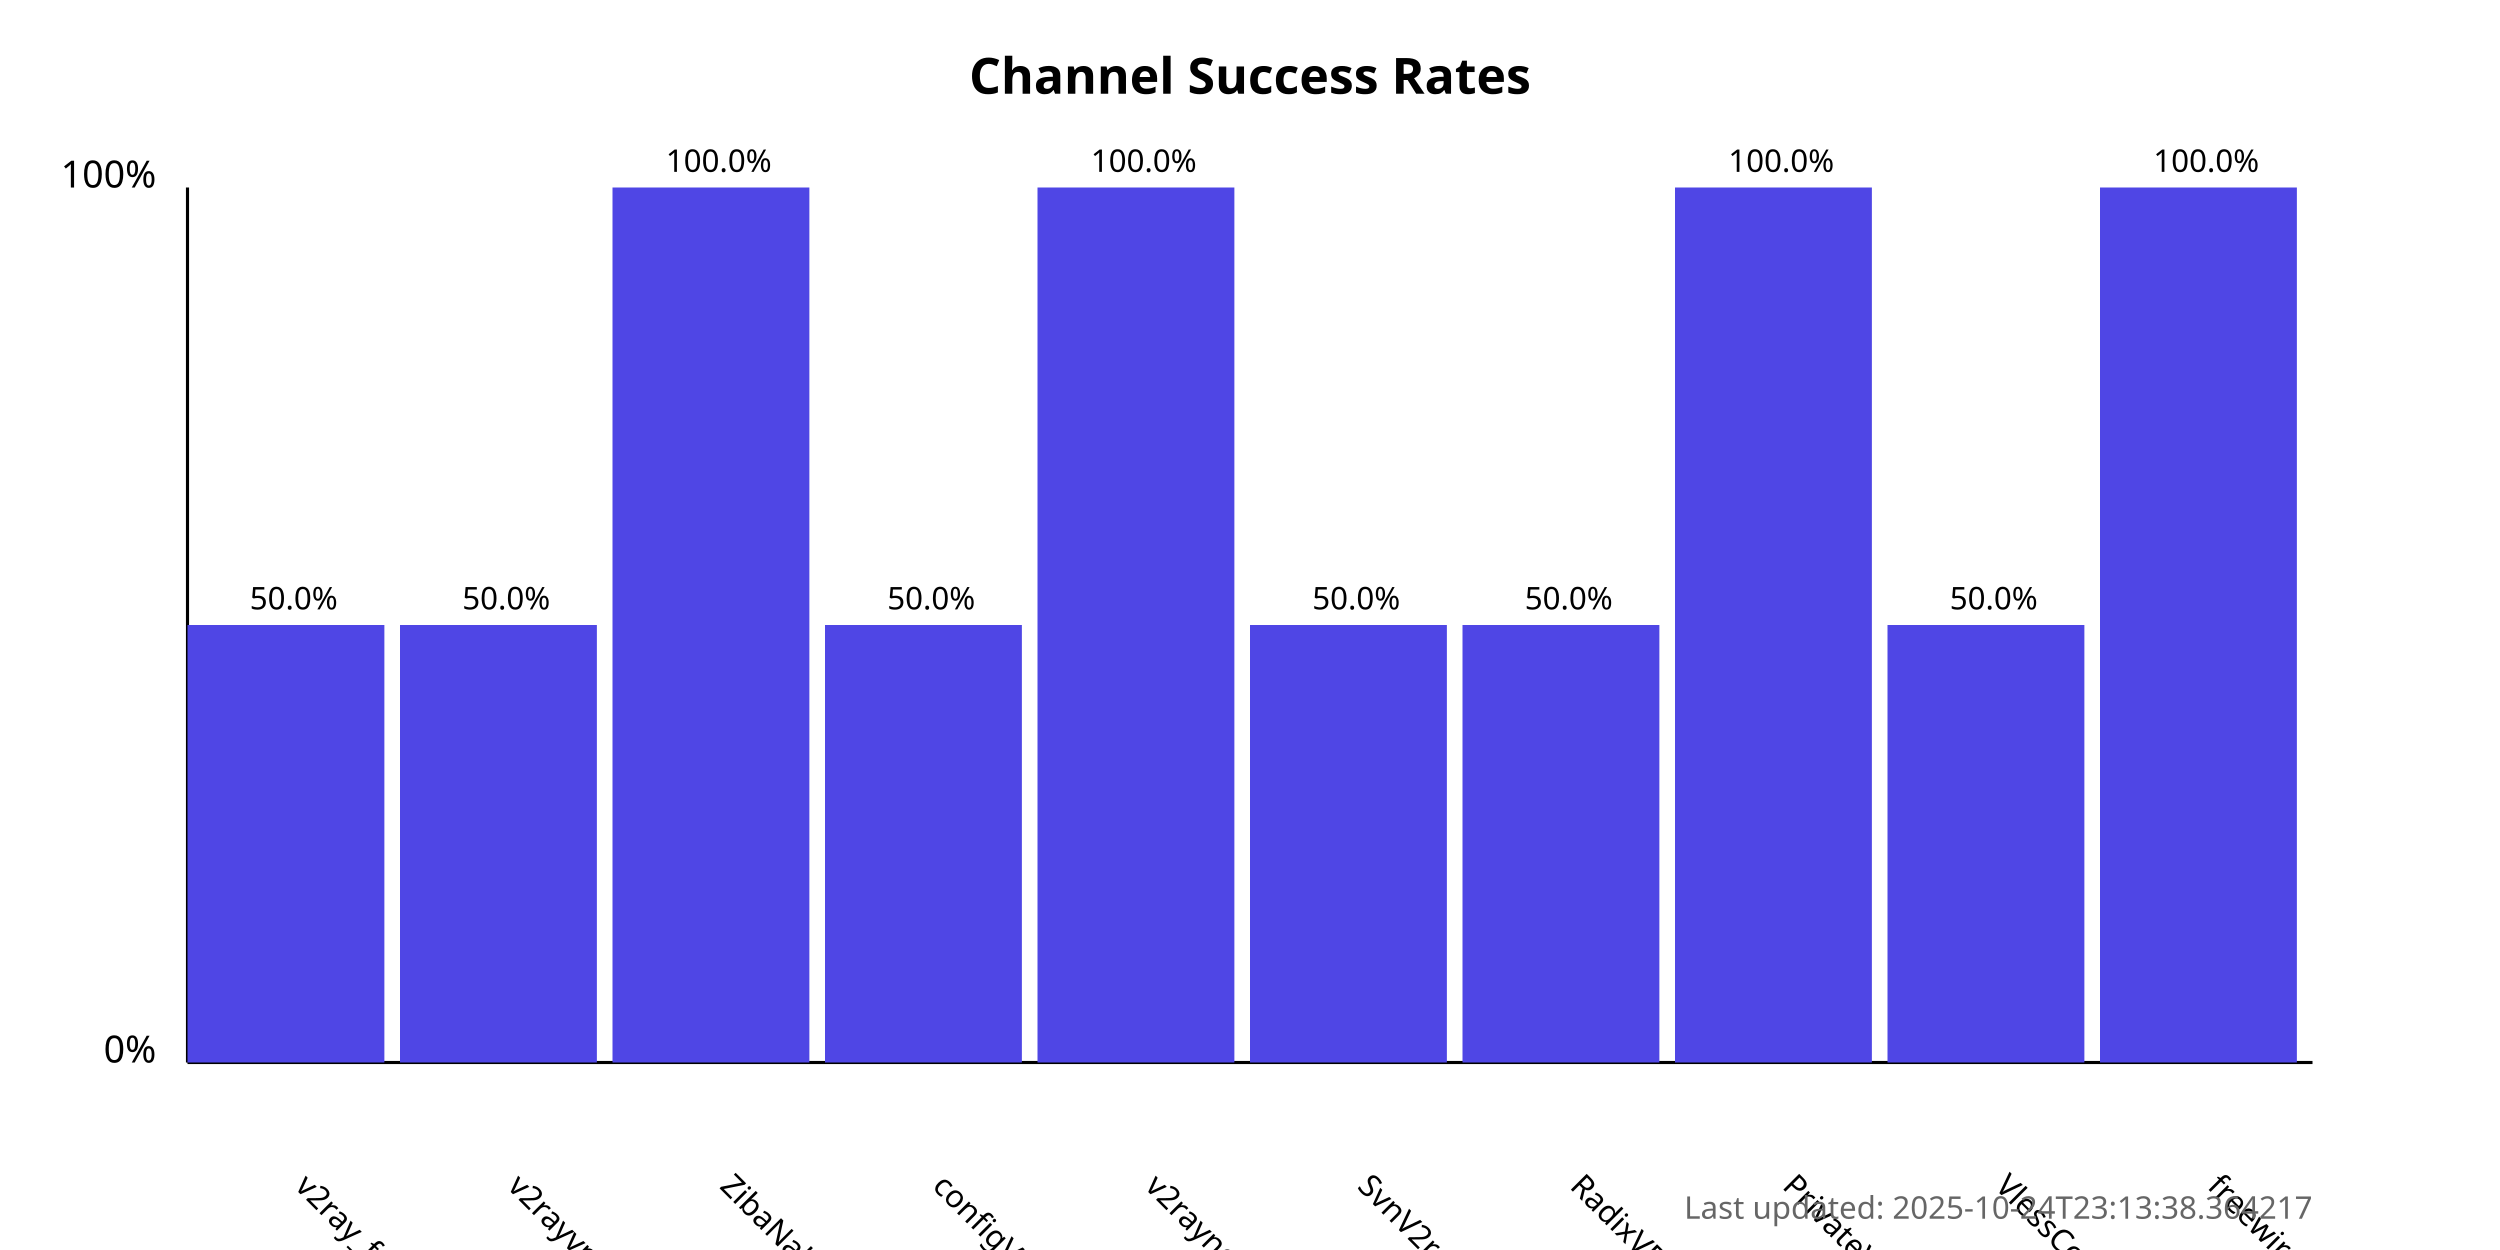
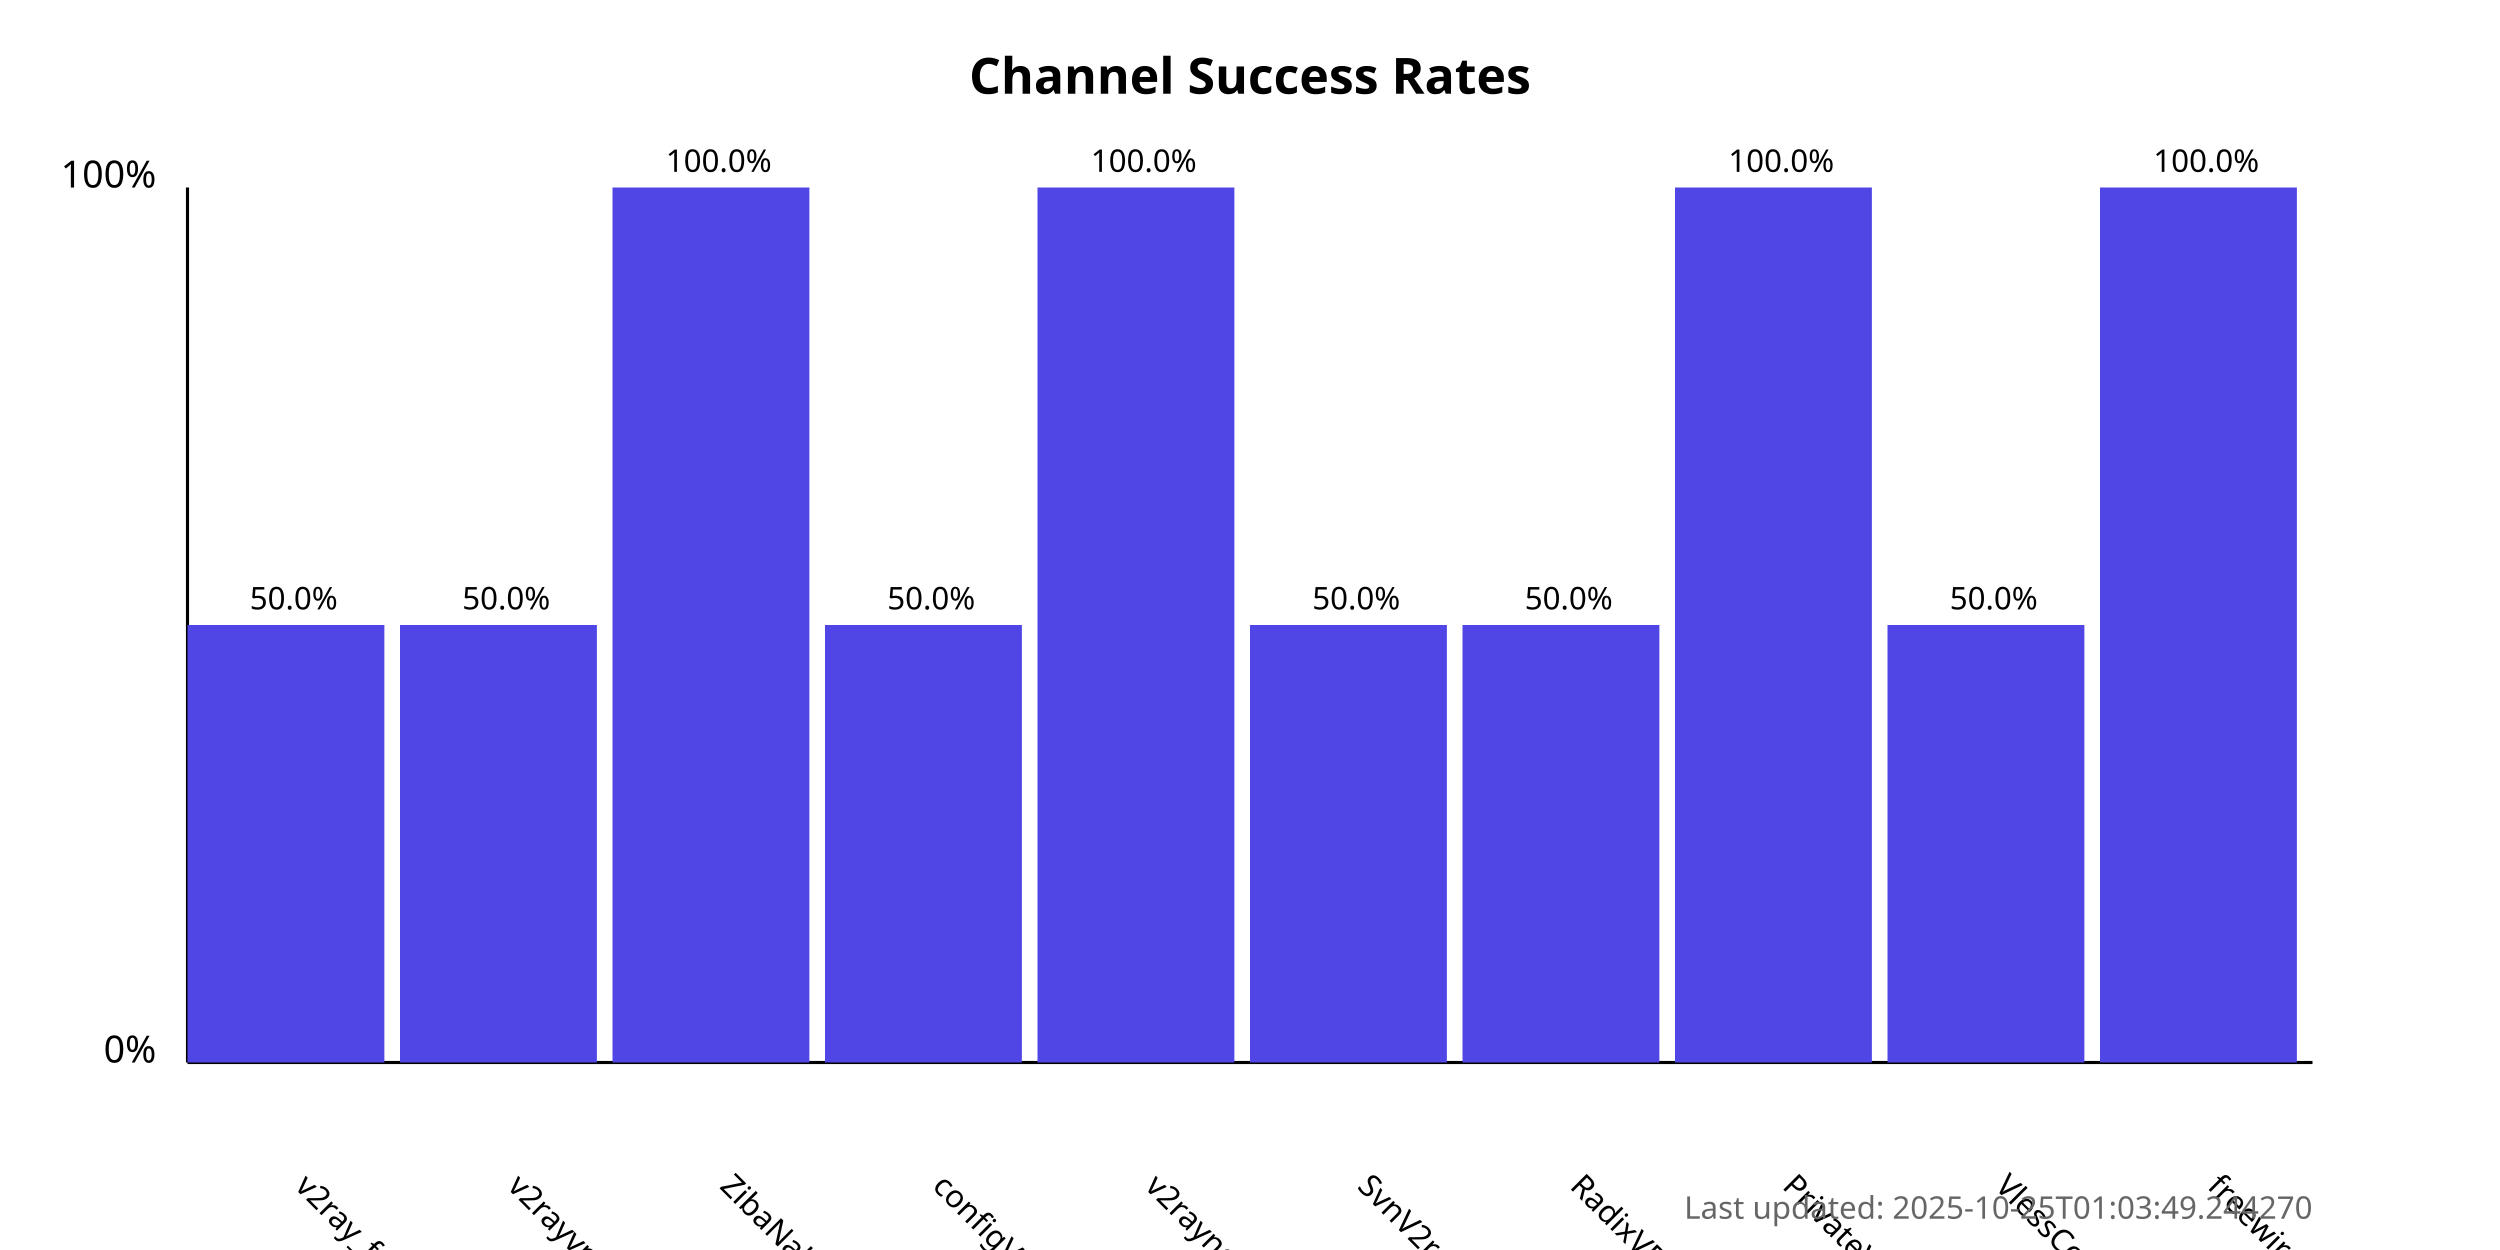
<svg xmlns="http://www.w3.org/2000/svg" width="800" height="400">
  <style>
            .chart-title { font: bold 16px sans-serif; }
            .axis-label { font: 12px sans-serif; }
            .tick-label { font: 10px sans-serif; }
            .bar { fill: #4f46e5; }
            .bar:hover { fill: #6366f1; }
            .timestamp { font: 10px sans-serif; fill: #666; }
        </style>
  <text x="400.0" y="30" text-anchor="middle" class="chart-title">
            Channel Success Rates
        </text>
  <line x1="60" y1="340" x2="60" y2="60" stroke="black" stroke-width="1" />
  <line x1="60" y1="340" x2="740" y2="340" stroke="black" stroke-width="1" />
  <text x="50" y="340" text-anchor="end" class="axis-label">0%</text>
  <text x="50" y="60" text-anchor="end" class="axis-label">100%</text>
  <g>
    <rect x="60" y="200.0" width="63.0" height="140.0" class="bar" />
    <text x="94.0" y="380" transform="rotate(45, 94.0, 380)" text-anchor="start" class="tick-label">
                v2ray_free_conf
            </text>
    <text x="94.0" y="195.0" text-anchor="middle" class="tick-label">
                50.0%
            </text>
  </g>
  <g>
    <rect x="128.0" y="200.0" width="63.0" height="140.0" class="bar" />
    <text x="162.0" y="380" transform="rotate(45, 162.0, 380)" text-anchor="start" class="tick-label">
                v2rayvpno
            </text>
    <text x="162.0" y="195.0" text-anchor="middle" class="tick-label">
                50.0%
            </text>
  </g>
  <g>
    <rect x="196.0" y="60.0" width="63.0" height="280.0" class="bar" />
    <text x="230.0" y="380" transform="rotate(45, 230.0, 380)" text-anchor="start" class="tick-label">
                ZibaNabz
            </text>
    <text x="230.0" y="55.0" text-anchor="middle" class="tick-label">
                100.0%
            </text>
  </g>
  <g>
    <rect x="264.0" y="200.0" width="63.0" height="140.0" class="bar" />
    <text x="298.0" y="380" transform="rotate(45, 298.0, 380)" text-anchor="start" class="tick-label">
                configV2rayForFree
            </text>
    <text x="298.0" y="195.0" text-anchor="middle" class="tick-label">
                50.0%
            </text>
  </g>
  <g>
    <rect x="332.0" y="60.0" width="63.0" height="280.0" class="bar" />
    <text x="366.0" y="380" transform="rotate(45, 366.0, 380)" text-anchor="start" class="tick-label">
                v2rayngvpn
            </text>
    <text x="366.0" y="55.0" text-anchor="middle" class="tick-label">
                100.0%
            </text>
  </g>
  <g>
    <rect x="400.0" y="200.0" width="63.0" height="140.0" class="bar" />
    <text x="434.0" y="380" transform="rotate(45, 434.0, 380)" text-anchor="start" class="tick-label">
                SvnV2ray
            </text>
    <text x="434.0" y="195.0" text-anchor="middle" class="tick-label">
                50.0%
            </text>
  </g>
  <g>
    <rect x="468.0" y="200.0" width="63.0" height="140.0" class="bar" />
    <text x="502.0" y="380" transform="rotate(45, 502.0, 380)" text-anchor="start" class="tick-label">
                RadixVPN
            </text>
    <text x="502.0" y="195.0" text-anchor="middle" class="tick-label">
                50.0%
            </text>
  </g>
  <g>
    <rect x="536.0" y="60.0" width="63.0" height="280.0" class="bar" />
    <text x="570.0" y="380" transform="rotate(45, 570.0, 380)" text-anchor="start" class="tick-label">
                PrivateVPNs
            </text>
    <text x="570.0" y="55.0" text-anchor="middle" class="tick-label">
                100.0%
            </text>
  </g>
  <g>
    <rect x="604.0" y="200.0" width="63.0" height="140.0" class="bar" />
    <text x="638.0" y="380" transform="rotate(45, 638.0, 380)" text-anchor="start" class="tick-label">
                VlessConfig
            </text>
    <text x="638.0" y="195.0" text-anchor="middle" class="tick-label">
                50.0%
            </text>
  </g>
  <g>
    <rect x="672.0" y="60.0" width="63.0" height="280.0" class="bar" />
    <text x="706.0" y="380" transform="rotate(45, 706.0, 380)" text-anchor="start" class="tick-label">
                freewireguard
            </text>
    <text x="706.0" y="55.0" text-anchor="middle" class="tick-label">
                100.0%
            </text>
  </g>
  <text x="740" y="390" text-anchor="end" class="timestamp">
-             Last updated: 2025-10-24T23:13:38.364217
+             Last updated: 2025-10-25T01:03:49.244270
        </text>
</svg>
